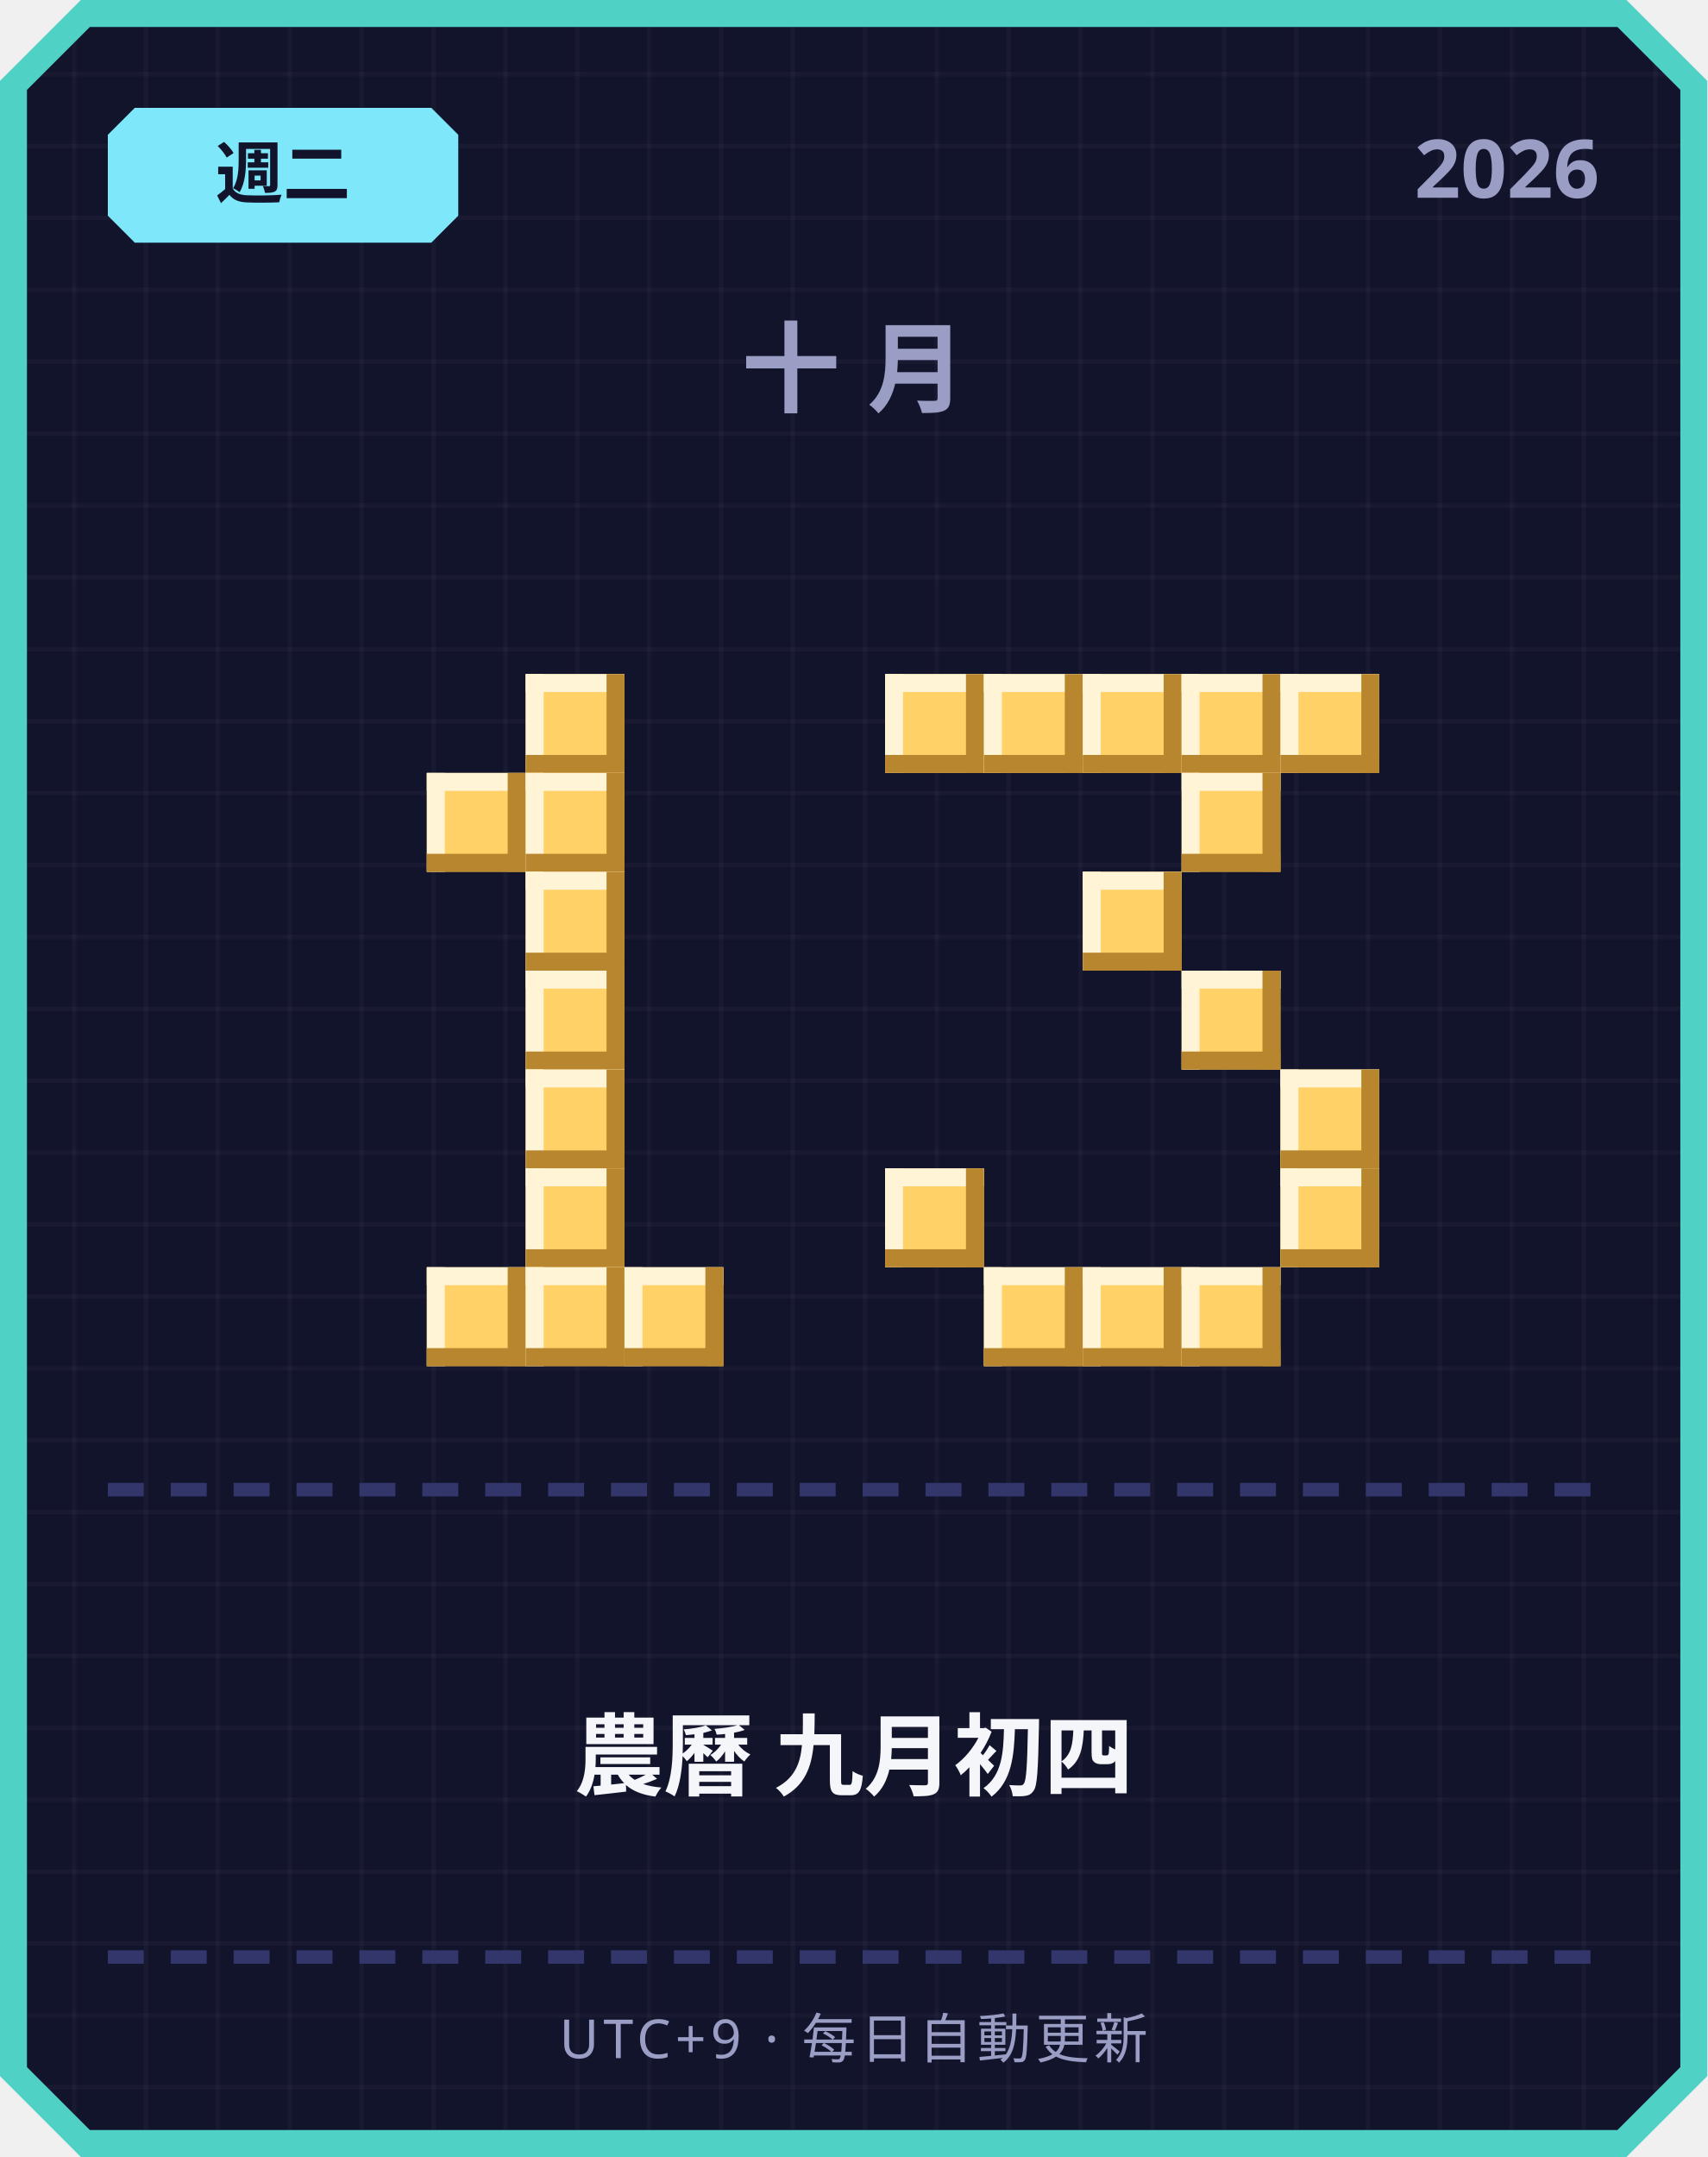
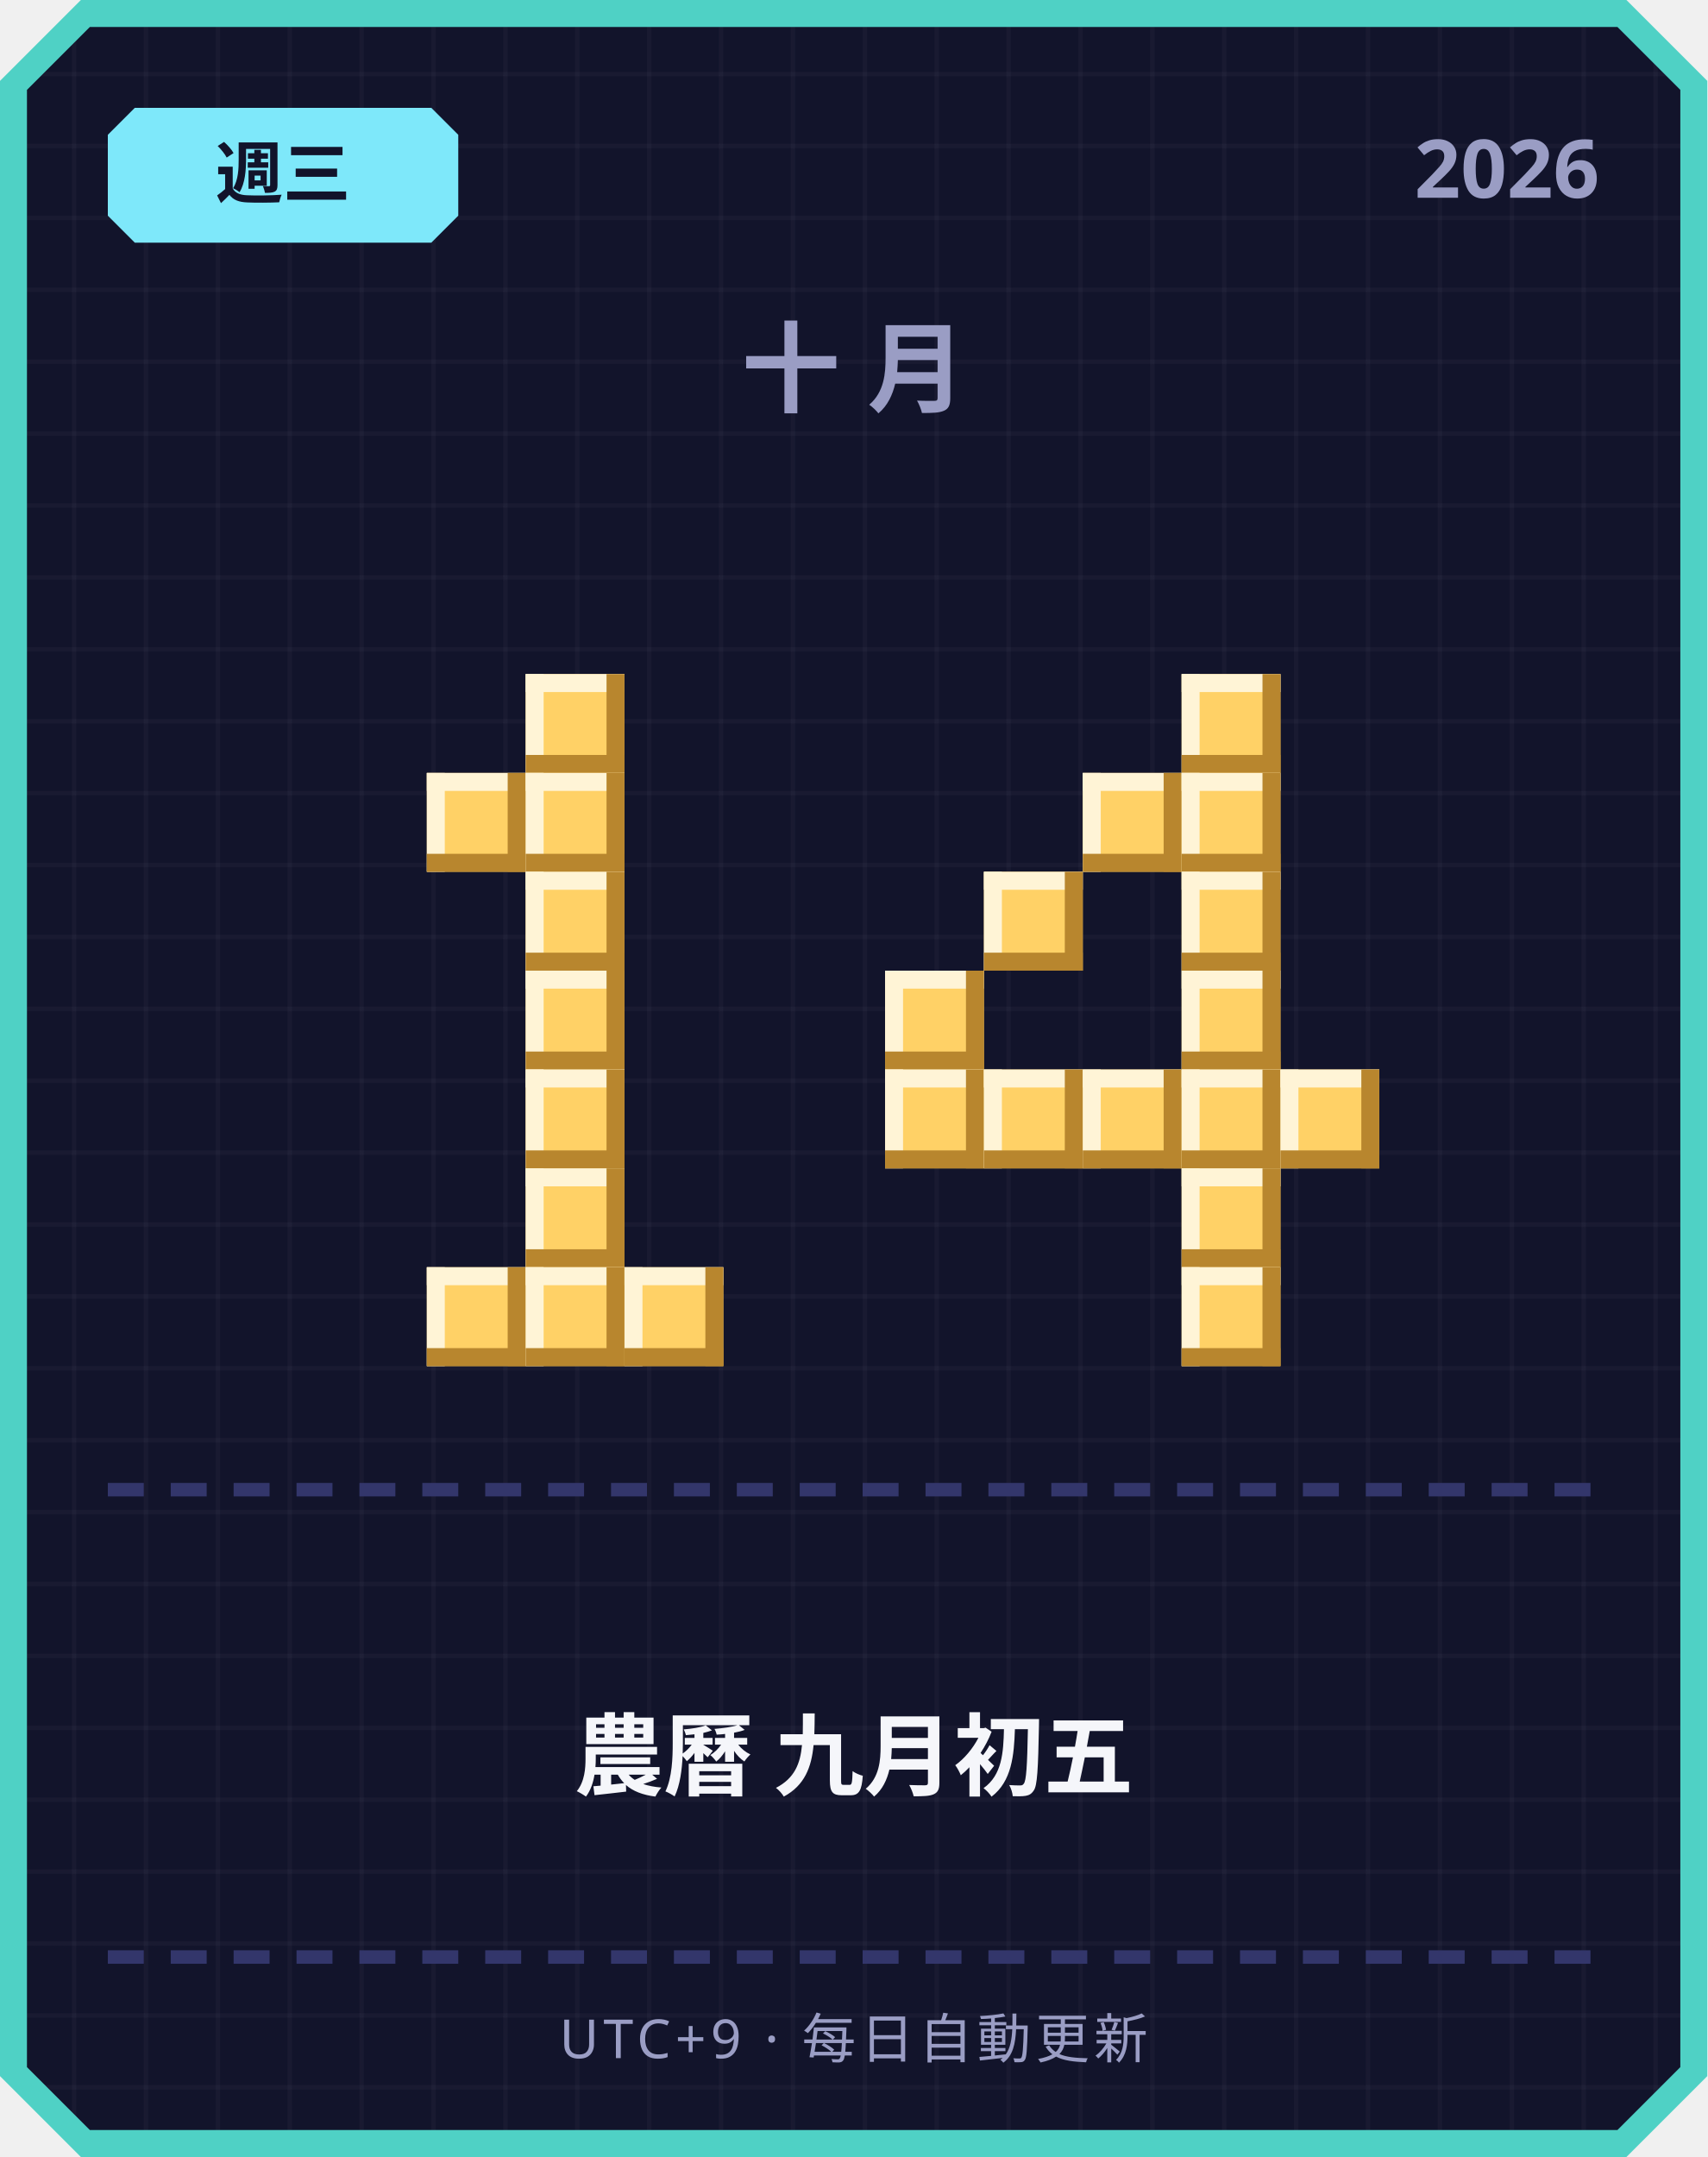
<svg xmlns="http://www.w3.org/2000/svg" width="380" height="480" viewBox="0 0 380 480">
  <defs>
    <pattern id="grid" width="16" height="16" patternUnits="userSpaceOnUse">
      <rect width="16" height="16" fill="#12142b" />
      <rect width="1" height="16" fill="#ffffff" opacity="0.03" />
      <rect width="16" height="1" fill="#ffffff" opacity="0.03" />
    </pattern>
  </defs>
  <path d="M 18,0 L 362,0 L 380,18 L 380,462 L 362,480 L 18,480 L 0,462 L 0,18 Z" fill="#4fd1c5" />
  <path d="M 20,6 L 360,6 L 374,20 L 374,460 L 360,474 L 20,474 L 6,460 L 6,20 Z" fill="url(#grid)" />
  <path d="M 30,24 L 96,24 L 102,30 L 102,48 L 96,54 L 30,54 L 24,48 L 24,30 Z" fill="#7ee8fa" />
-   <text x="63" y="44" text-anchor="middle" font-family="'Segoe UI', sans-serif" font-size="15" font-weight="700" fill="#12142b">週二</text>
+   <text x="63" y="44" text-anchor="middle" font-family="'Segoe UI', sans-serif" font-size="15" font-weight="700" fill="#12142b">週三</text>
  <text x="356" y="44" text-anchor="end" font-family="'Segoe UI', sans-serif" font-size="18" font-weight="700" fill="#9a9dc4">2026</text>
  <text x="190" y="90" text-anchor="middle" font-family="'Segoe UI', sans-serif" font-size="22" font-weight="700" letter-spacing="6" fill="#9a9dc4">十月</text>
  <rect x="117" y="150" width="22" height="22" fill="#ffd166" />
  <rect x="117" y="150" width="22" height="4" fill="#fff4d6" />
  <rect x="117" y="150" width="4" height="22" fill="#fff4d6" />
  <rect x="117" y="168" width="22" height="4" fill="#b8862e" />
  <rect x="135" y="150" width="4" height="22" fill="#b8862e" />
  <rect x="95" y="172" width="22" height="22" fill="#ffd166" />
  <rect x="95" y="172" width="22" height="4" fill="#fff4d6" />
  <rect x="95" y="172" width="4" height="22" fill="#fff4d6" />
  <rect x="95" y="190" width="22" height="4" fill="#b8862e" />
  <rect x="113" y="172" width="4" height="22" fill="#b8862e" />
  <rect x="117" y="172" width="22" height="22" fill="#ffd166" />
  <rect x="117" y="172" width="22" height="4" fill="#fff4d6" />
  <rect x="117" y="172" width="4" height="22" fill="#fff4d6" />
  <rect x="117" y="190" width="22" height="4" fill="#b8862e" />
  <rect x="135" y="172" width="4" height="22" fill="#b8862e" />
  <rect x="117" y="194" width="22" height="22" fill="#ffd166" />
  <rect x="117" y="194" width="22" height="4" fill="#fff4d6" />
  <rect x="117" y="194" width="4" height="22" fill="#fff4d6" />
  <rect x="117" y="212" width="22" height="4" fill="#b8862e" />
  <rect x="135" y="194" width="4" height="22" fill="#b8862e" />
  <rect x="117" y="216" width="22" height="22" fill="#ffd166" />
  <rect x="117" y="216" width="22" height="4" fill="#fff4d6" />
  <rect x="117" y="216" width="4" height="22" fill="#fff4d6" />
  <rect x="117" y="234" width="22" height="4" fill="#b8862e" />
  <rect x="135" y="216" width="4" height="22" fill="#b8862e" />
  <rect x="117" y="238" width="22" height="22" fill="#ffd166" />
  <rect x="117" y="238" width="22" height="4" fill="#fff4d6" />
  <rect x="117" y="238" width="4" height="22" fill="#fff4d6" />
  <rect x="117" y="256" width="22" height="4" fill="#b8862e" />
  <rect x="135" y="238" width="4" height="22" fill="#b8862e" />
  <rect x="117" y="260" width="22" height="22" fill="#ffd166" />
  <rect x="117" y="260" width="22" height="4" fill="#fff4d6" />
  <rect x="117" y="260" width="4" height="22" fill="#fff4d6" />
  <rect x="117" y="278" width="22" height="4" fill="#b8862e" />
  <rect x="135" y="260" width="4" height="22" fill="#b8862e" />
  <rect x="95" y="282" width="22" height="22" fill="#ffd166" />
  <rect x="95" y="282" width="22" height="4" fill="#fff4d6" />
  <rect x="95" y="282" width="4" height="22" fill="#fff4d6" />
  <rect x="95" y="300" width="22" height="4" fill="#b8862e" />
  <rect x="113" y="282" width="4" height="22" fill="#b8862e" />
  <rect x="117" y="282" width="22" height="22" fill="#ffd166" />
  <rect x="117" y="282" width="22" height="4" fill="#fff4d6" />
  <rect x="117" y="282" width="4" height="22" fill="#fff4d6" />
  <rect x="117" y="300" width="22" height="4" fill="#b8862e" />
  <rect x="135" y="282" width="4" height="22" fill="#b8862e" />
  <rect x="139" y="282" width="22" height="22" fill="#ffd166" />
  <rect x="139" y="282" width="22" height="4" fill="#fff4d6" />
  <rect x="139" y="282" width="4" height="22" fill="#fff4d6" />
  <rect x="139" y="300" width="22" height="4" fill="#b8862e" />
  <rect x="157" y="282" width="4" height="22" fill="#b8862e" />
-   <rect x="197" y="150" width="22" height="22" fill="#ffd166" />
-   <rect x="197" y="150" width="22" height="4" fill="#fff4d6" />
-   <rect x="197" y="150" width="4" height="22" fill="#fff4d6" />
-   <rect x="197" y="168" width="22" height="4" fill="#b8862e" />
-   <rect x="215" y="150" width="4" height="22" fill="#b8862e" />
-   <rect x="219" y="150" width="22" height="22" fill="#ffd166" />
-   <rect x="219" y="150" width="22" height="4" fill="#fff4d6" />
-   <rect x="219" y="150" width="4" height="22" fill="#fff4d6" />
-   <rect x="219" y="168" width="22" height="4" fill="#b8862e" />
-   <rect x="237" y="150" width="4" height="22" fill="#b8862e" />
-   <rect x="241" y="150" width="22" height="22" fill="#ffd166" />
-   <rect x="241" y="150" width="22" height="4" fill="#fff4d6" />
-   <rect x="241" y="150" width="4" height="22" fill="#fff4d6" />
-   <rect x="241" y="168" width="22" height="4" fill="#b8862e" />
-   <rect x="259" y="150" width="4" height="22" fill="#b8862e" />
  <rect x="263" y="150" width="22" height="22" fill="#ffd166" />
  <rect x="263" y="150" width="22" height="4" fill="#fff4d6" />
  <rect x="263" y="150" width="4" height="22" fill="#fff4d6" />
  <rect x="263" y="168" width="22" height="4" fill="#b8862e" />
  <rect x="281" y="150" width="4" height="22" fill="#b8862e" />
-   <rect x="285" y="150" width="22" height="22" fill="#ffd166" />
-   <rect x="285" y="150" width="22" height="4" fill="#fff4d6" />
-   <rect x="285" y="150" width="4" height="22" fill="#fff4d6" />
-   <rect x="285" y="168" width="22" height="4" fill="#b8862e" />
-   <rect x="303" y="150" width="4" height="22" fill="#b8862e" />
+   <rect x="241" y="172" width="22" height="22" fill="#ffd166" />
+   <rect x="241" y="172" width="22" height="4" fill="#fff4d6" />
+   <rect x="241" y="172" width="4" height="22" fill="#fff4d6" />
+   <rect x="241" y="190" width="22" height="4" fill="#b8862e" />
+   <rect x="259" y="172" width="4" height="22" fill="#b8862e" />
  <rect x="263" y="172" width="22" height="22" fill="#ffd166" />
  <rect x="263" y="172" width="22" height="4" fill="#fff4d6" />
  <rect x="263" y="172" width="4" height="22" fill="#fff4d6" />
  <rect x="263" y="190" width="22" height="4" fill="#b8862e" />
  <rect x="281" y="172" width="4" height="22" fill="#b8862e" />
-   <rect x="241" y="194" width="22" height="22" fill="#ffd166" />
-   <rect x="241" y="194" width="22" height="4" fill="#fff4d6" />
-   <rect x="241" y="194" width="4" height="22" fill="#fff4d6" />
-   <rect x="241" y="212" width="22" height="4" fill="#b8862e" />
-   <rect x="259" y="194" width="4" height="22" fill="#b8862e" />
+   <rect x="219" y="194" width="22" height="22" fill="#ffd166" />
+   <rect x="219" y="194" width="22" height="4" fill="#fff4d6" />
+   <rect x="219" y="194" width="4" height="22" fill="#fff4d6" />
+   <rect x="219" y="212" width="22" height="4" fill="#b8862e" />
+   <rect x="237" y="194" width="4" height="22" fill="#b8862e" />
+   <rect x="263" y="194" width="22" height="22" fill="#ffd166" />
+   <rect x="263" y="194" width="22" height="4" fill="#fff4d6" />
+   <rect x="263" y="194" width="4" height="22" fill="#fff4d6" />
+   <rect x="263" y="212" width="22" height="4" fill="#b8862e" />
+   <rect x="281" y="194" width="4" height="22" fill="#b8862e" />
+   <rect x="197" y="216" width="22" height="22" fill="#ffd166" />
+   <rect x="197" y="216" width="22" height="4" fill="#fff4d6" />
+   <rect x="197" y="216" width="4" height="22" fill="#fff4d6" />
+   <rect x="197" y="234" width="22" height="4" fill="#b8862e" />
+   <rect x="215" y="216" width="4" height="22" fill="#b8862e" />
  <rect x="263" y="216" width="22" height="22" fill="#ffd166" />
  <rect x="263" y="216" width="22" height="4" fill="#fff4d6" />
  <rect x="263" y="216" width="4" height="22" fill="#fff4d6" />
  <rect x="263" y="234" width="22" height="4" fill="#b8862e" />
  <rect x="281" y="216" width="4" height="22" fill="#b8862e" />
+   <rect x="197" y="238" width="22" height="22" fill="#ffd166" />
+   <rect x="197" y="238" width="22" height="4" fill="#fff4d6" />
+   <rect x="197" y="238" width="4" height="22" fill="#fff4d6" />
+   <rect x="197" y="256" width="22" height="4" fill="#b8862e" />
+   <rect x="215" y="238" width="4" height="22" fill="#b8862e" />
+   <rect x="219" y="238" width="22" height="22" fill="#ffd166" />
+   <rect x="219" y="238" width="22" height="4" fill="#fff4d6" />
+   <rect x="219" y="238" width="4" height="22" fill="#fff4d6" />
+   <rect x="219" y="256" width="22" height="4" fill="#b8862e" />
+   <rect x="237" y="238" width="4" height="22" fill="#b8862e" />
+   <rect x="241" y="238" width="22" height="22" fill="#ffd166" />
+   <rect x="241" y="238" width="22" height="4" fill="#fff4d6" />
+   <rect x="241" y="238" width="4" height="22" fill="#fff4d6" />
+   <rect x="241" y="256" width="22" height="4" fill="#b8862e" />
+   <rect x="259" y="238" width="4" height="22" fill="#b8862e" />
+   <rect x="263" y="238" width="22" height="22" fill="#ffd166" />
+   <rect x="263" y="238" width="22" height="4" fill="#fff4d6" />
+   <rect x="263" y="238" width="4" height="22" fill="#fff4d6" />
+   <rect x="263" y="256" width="22" height="4" fill="#b8862e" />
+   <rect x="281" y="238" width="4" height="22" fill="#b8862e" />
  <rect x="285" y="238" width="22" height="22" fill="#ffd166" />
  <rect x="285" y="238" width="22" height="4" fill="#fff4d6" />
  <rect x="285" y="238" width="4" height="22" fill="#fff4d6" />
  <rect x="285" y="256" width="22" height="4" fill="#b8862e" />
  <rect x="303" y="238" width="4" height="22" fill="#b8862e" />
-   <rect x="197" y="260" width="22" height="22" fill="#ffd166" />
-   <rect x="197" y="260" width="22" height="4" fill="#fff4d6" />
-   <rect x="197" y="260" width="4" height="22" fill="#fff4d6" />
-   <rect x="197" y="278" width="22" height="4" fill="#b8862e" />
-   <rect x="215" y="260" width="4" height="22" fill="#b8862e" />
-   <rect x="285" y="260" width="22" height="22" fill="#ffd166" />
-   <rect x="285" y="260" width="22" height="4" fill="#fff4d6" />
-   <rect x="285" y="260" width="4" height="22" fill="#fff4d6" />
-   <rect x="285" y="278" width="22" height="4" fill="#b8862e" />
-   <rect x="303" y="260" width="4" height="22" fill="#b8862e" />
-   <rect x="219" y="282" width="22" height="22" fill="#ffd166" />
-   <rect x="219" y="282" width="22" height="4" fill="#fff4d6" />
-   <rect x="219" y="282" width="4" height="22" fill="#fff4d6" />
-   <rect x="219" y="300" width="22" height="4" fill="#b8862e" />
-   <rect x="237" y="282" width="4" height="22" fill="#b8862e" />
-   <rect x="241" y="282" width="22" height="22" fill="#ffd166" />
-   <rect x="241" y="282" width="22" height="4" fill="#fff4d6" />
-   <rect x="241" y="282" width="4" height="22" fill="#fff4d6" />
-   <rect x="241" y="300" width="22" height="4" fill="#b8862e" />
-   <rect x="259" y="282" width="4" height="22" fill="#b8862e" />
+   <rect x="263" y="260" width="22" height="22" fill="#ffd166" />
+   <rect x="263" y="260" width="22" height="4" fill="#fff4d6" />
+   <rect x="263" y="260" width="4" height="22" fill="#fff4d6" />
+   <rect x="263" y="278" width="22" height="4" fill="#b8862e" />
+   <rect x="281" y="260" width="4" height="22" fill="#b8862e" />
  <rect x="263" y="282" width="22" height="22" fill="#ffd166" />
  <rect x="263" y="282" width="22" height="4" fill="#fff4d6" />
  <rect x="263" y="282" width="4" height="22" fill="#fff4d6" />
  <rect x="263" y="300" width="22" height="4" fill="#b8862e" />
  <rect x="281" y="282" width="4" height="22" fill="#b8862e" />
  <rect x="24" y="330" width="8" height="3" fill="#33366b" />
  <rect x="38" y="330" width="8" height="3" fill="#33366b" />
  <rect x="52" y="330" width="8" height="3" fill="#33366b" />
  <rect x="66" y="330" width="8" height="3" fill="#33366b" />
  <rect x="80" y="330" width="8" height="3" fill="#33366b" />
  <rect x="94" y="330" width="8" height="3" fill="#33366b" />
  <rect x="108" y="330" width="8" height="3" fill="#33366b" />
  <rect x="122" y="330" width="8" height="3" fill="#33366b" />
  <rect x="136" y="330" width="8" height="3" fill="#33366b" />
  <rect x="150" y="330" width="8" height="3" fill="#33366b" />
  <rect x="164" y="330" width="8" height="3" fill="#33366b" />
  <rect x="178" y="330" width="8" height="3" fill="#33366b" />
  <rect x="192" y="330" width="8" height="3" fill="#33366b" />
  <rect x="206" y="330" width="8" height="3" fill="#33366b" />
  <rect x="220" y="330" width="8" height="3" fill="#33366b" />
  <rect x="234" y="330" width="8" height="3" fill="#33366b" />
  <rect x="248" y="330" width="8" height="3" fill="#33366b" />
  <rect x="262" y="330" width="8" height="3" fill="#33366b" />
  <rect x="276" y="330" width="8" height="3" fill="#33366b" />
  <rect x="290" y="330" width="8" height="3" fill="#33366b" />
  <rect x="304" y="330" width="8" height="3" fill="#33366b" />
  <rect x="318" y="330" width="8" height="3" fill="#33366b" />
  <rect x="332" y="330" width="8" height="3" fill="#33366b" />
  <rect x="346" y="330" width="8" height="3" fill="#33366b" />
-   <text x="190" y="398" text-anchor="middle" font-family="'Segoe UI', 'Microsoft JhengHei', sans-serif" font-size="20" font-weight="700" fill="#f5f6fa">農曆 九月初四</text>
+   <text x="190" y="398" text-anchor="middle" font-family="'Segoe UI', 'Microsoft JhengHei', sans-serif" font-size="20" font-weight="700" fill="#f5f6fa">農曆 九月初五</text>
  <rect x="24" y="434" width="8" height="3" fill="#33366b" />
  <rect x="38" y="434" width="8" height="3" fill="#33366b" />
  <rect x="52" y="434" width="8" height="3" fill="#33366b" />
  <rect x="66" y="434" width="8" height="3" fill="#33366b" />
  <rect x="80" y="434" width="8" height="3" fill="#33366b" />
  <rect x="94" y="434" width="8" height="3" fill="#33366b" />
  <rect x="108" y="434" width="8" height="3" fill="#33366b" />
  <rect x="122" y="434" width="8" height="3" fill="#33366b" />
  <rect x="136" y="434" width="8" height="3" fill="#33366b" />
  <rect x="150" y="434" width="8" height="3" fill="#33366b" />
  <rect x="164" y="434" width="8" height="3" fill="#33366b" />
  <rect x="178" y="434" width="8" height="3" fill="#33366b" />
  <rect x="192" y="434" width="8" height="3" fill="#33366b" />
  <rect x="206" y="434" width="8" height="3" fill="#33366b" />
  <rect x="220" y="434" width="8" height="3" fill="#33366b" />
  <rect x="234" y="434" width="8" height="3" fill="#33366b" />
  <rect x="248" y="434" width="8" height="3" fill="#33366b" />
  <rect x="262" y="434" width="8" height="3" fill="#33366b" />
  <rect x="276" y="434" width="8" height="3" fill="#33366b" />
  <rect x="290" y="434" width="8" height="3" fill="#33366b" />
  <rect x="304" y="434" width="8" height="3" fill="#33366b" />
  <rect x="318" y="434" width="8" height="3" fill="#33366b" />
  <rect x="332" y="434" width="8" height="3" fill="#33366b" />
  <rect x="346" y="434" width="8" height="3" fill="#33366b" />
  <text x="190" y="458" text-anchor="middle" font-family="'Segoe UI', sans-serif" font-size="12" letter-spacing="1" fill="#9a9dc4">UTC+9 · 每日自動更新</text>
</svg>
